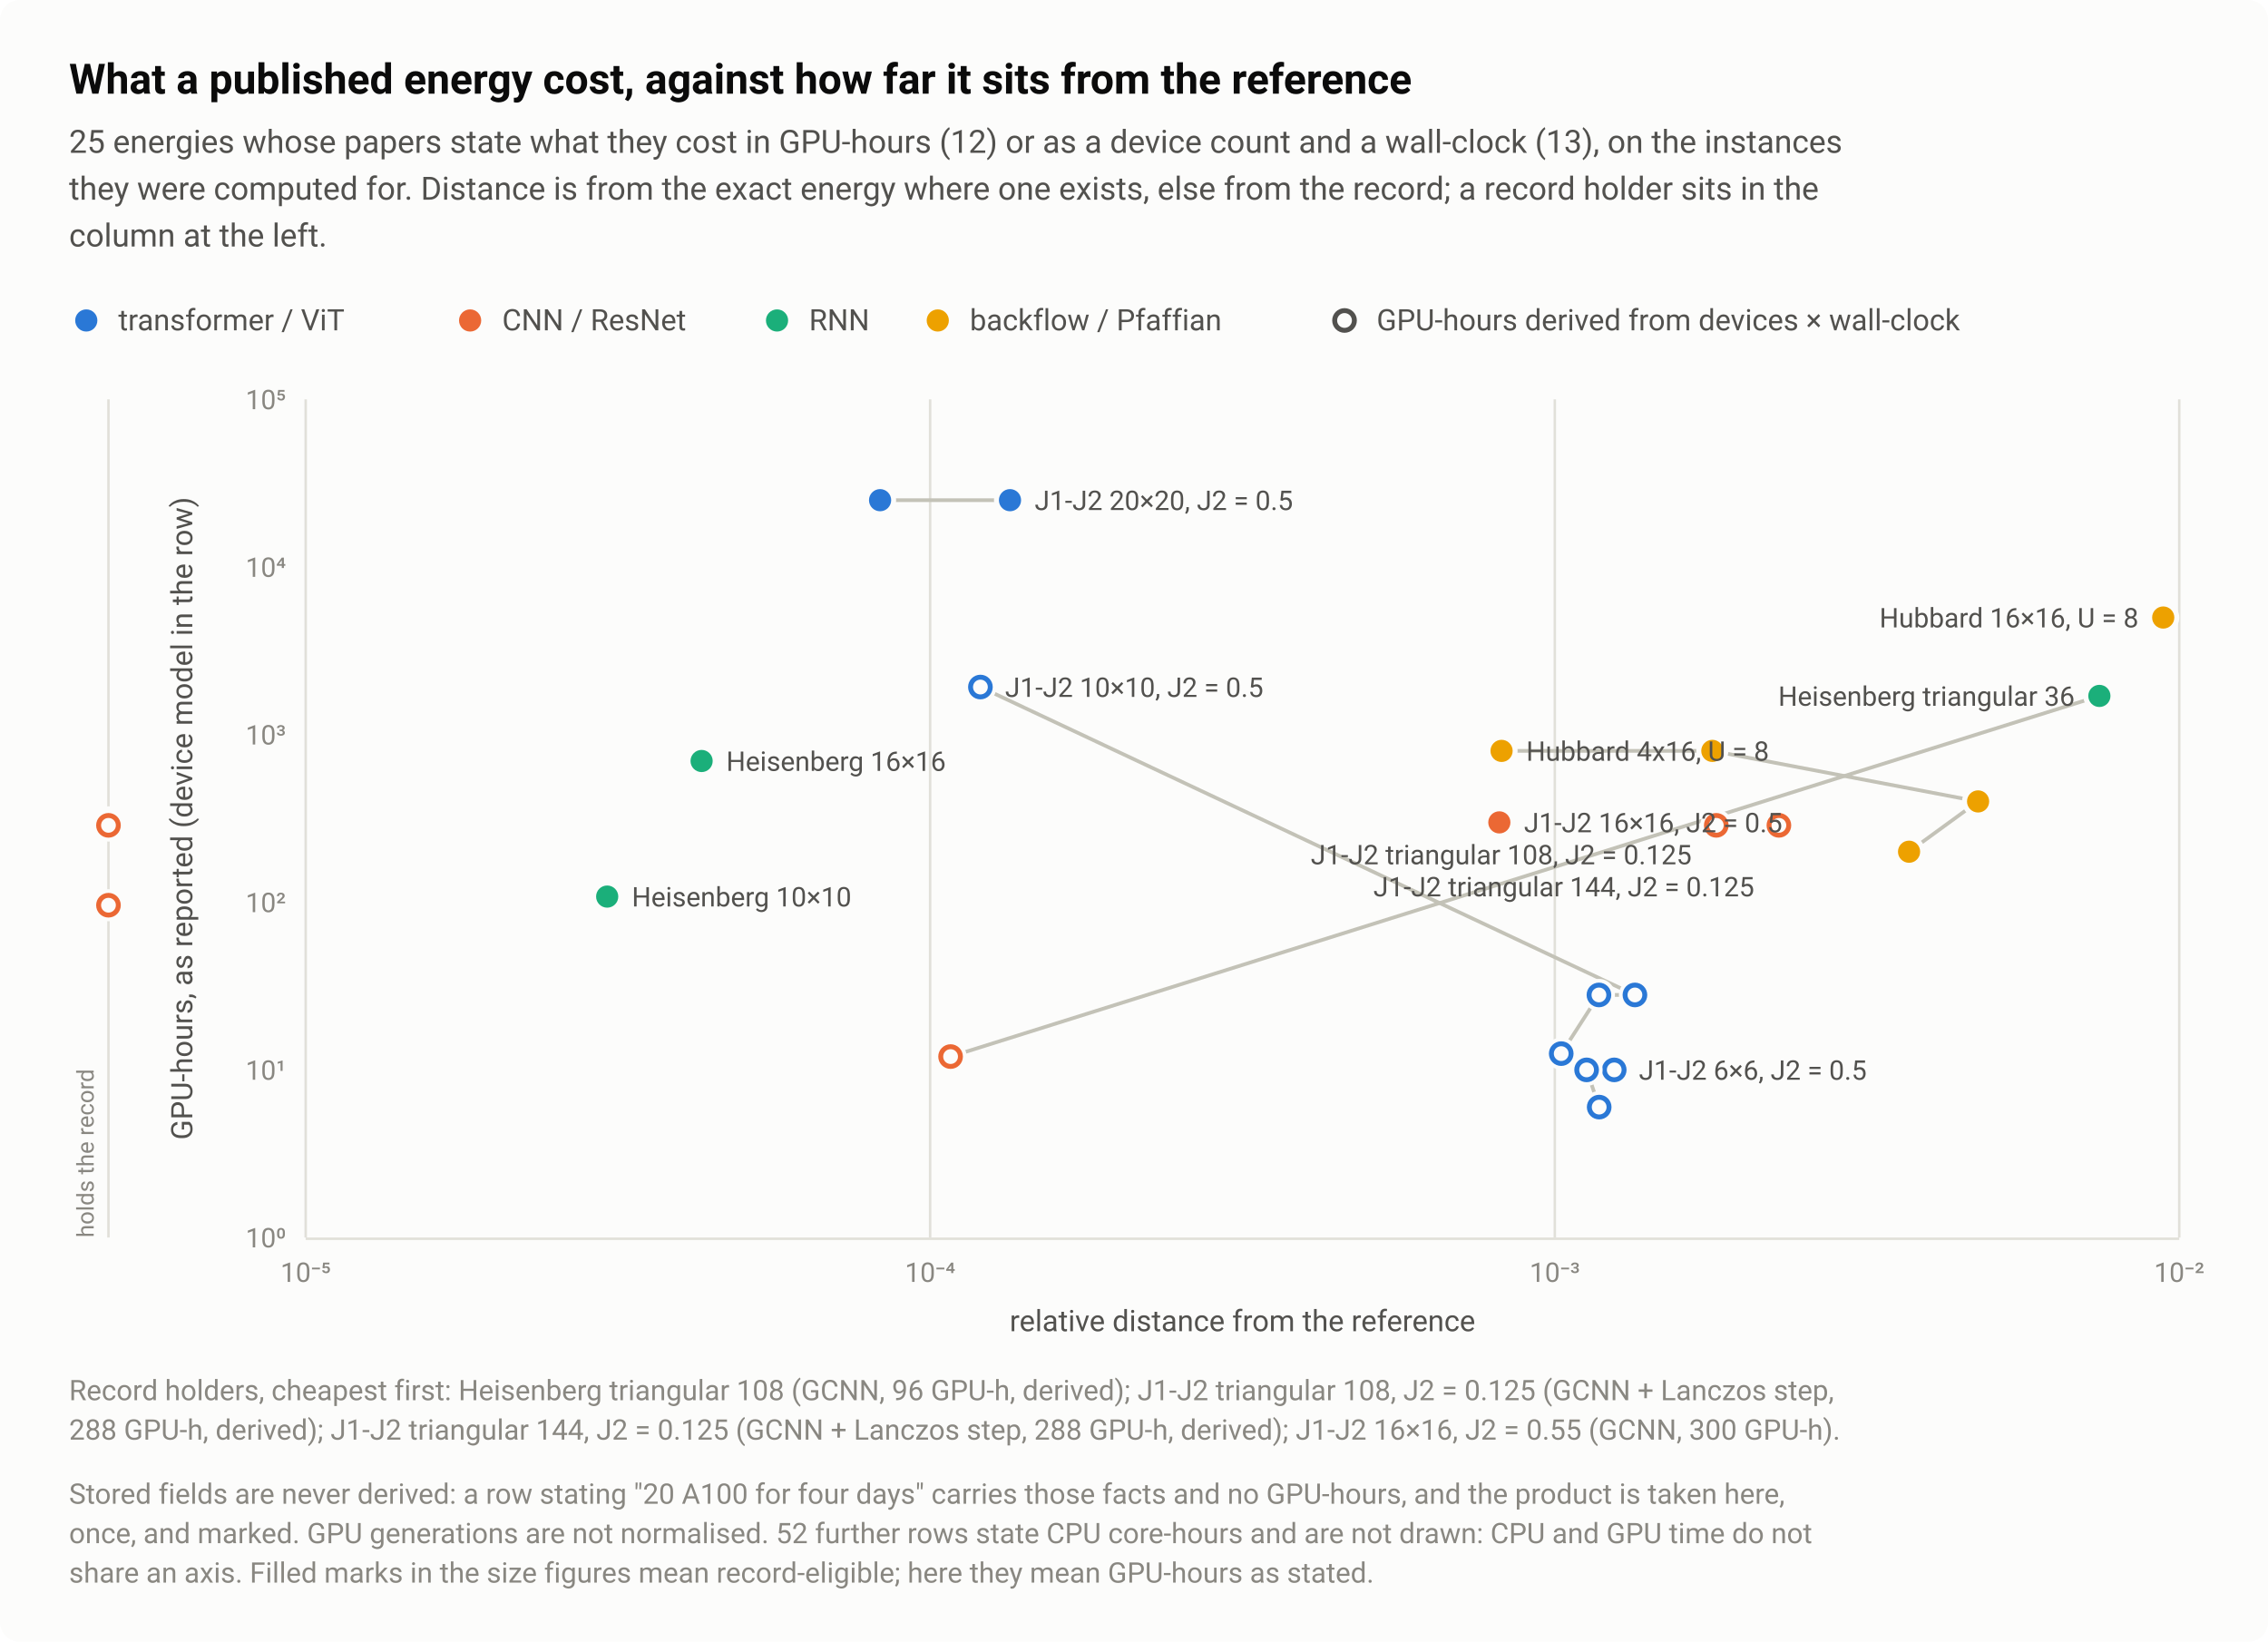
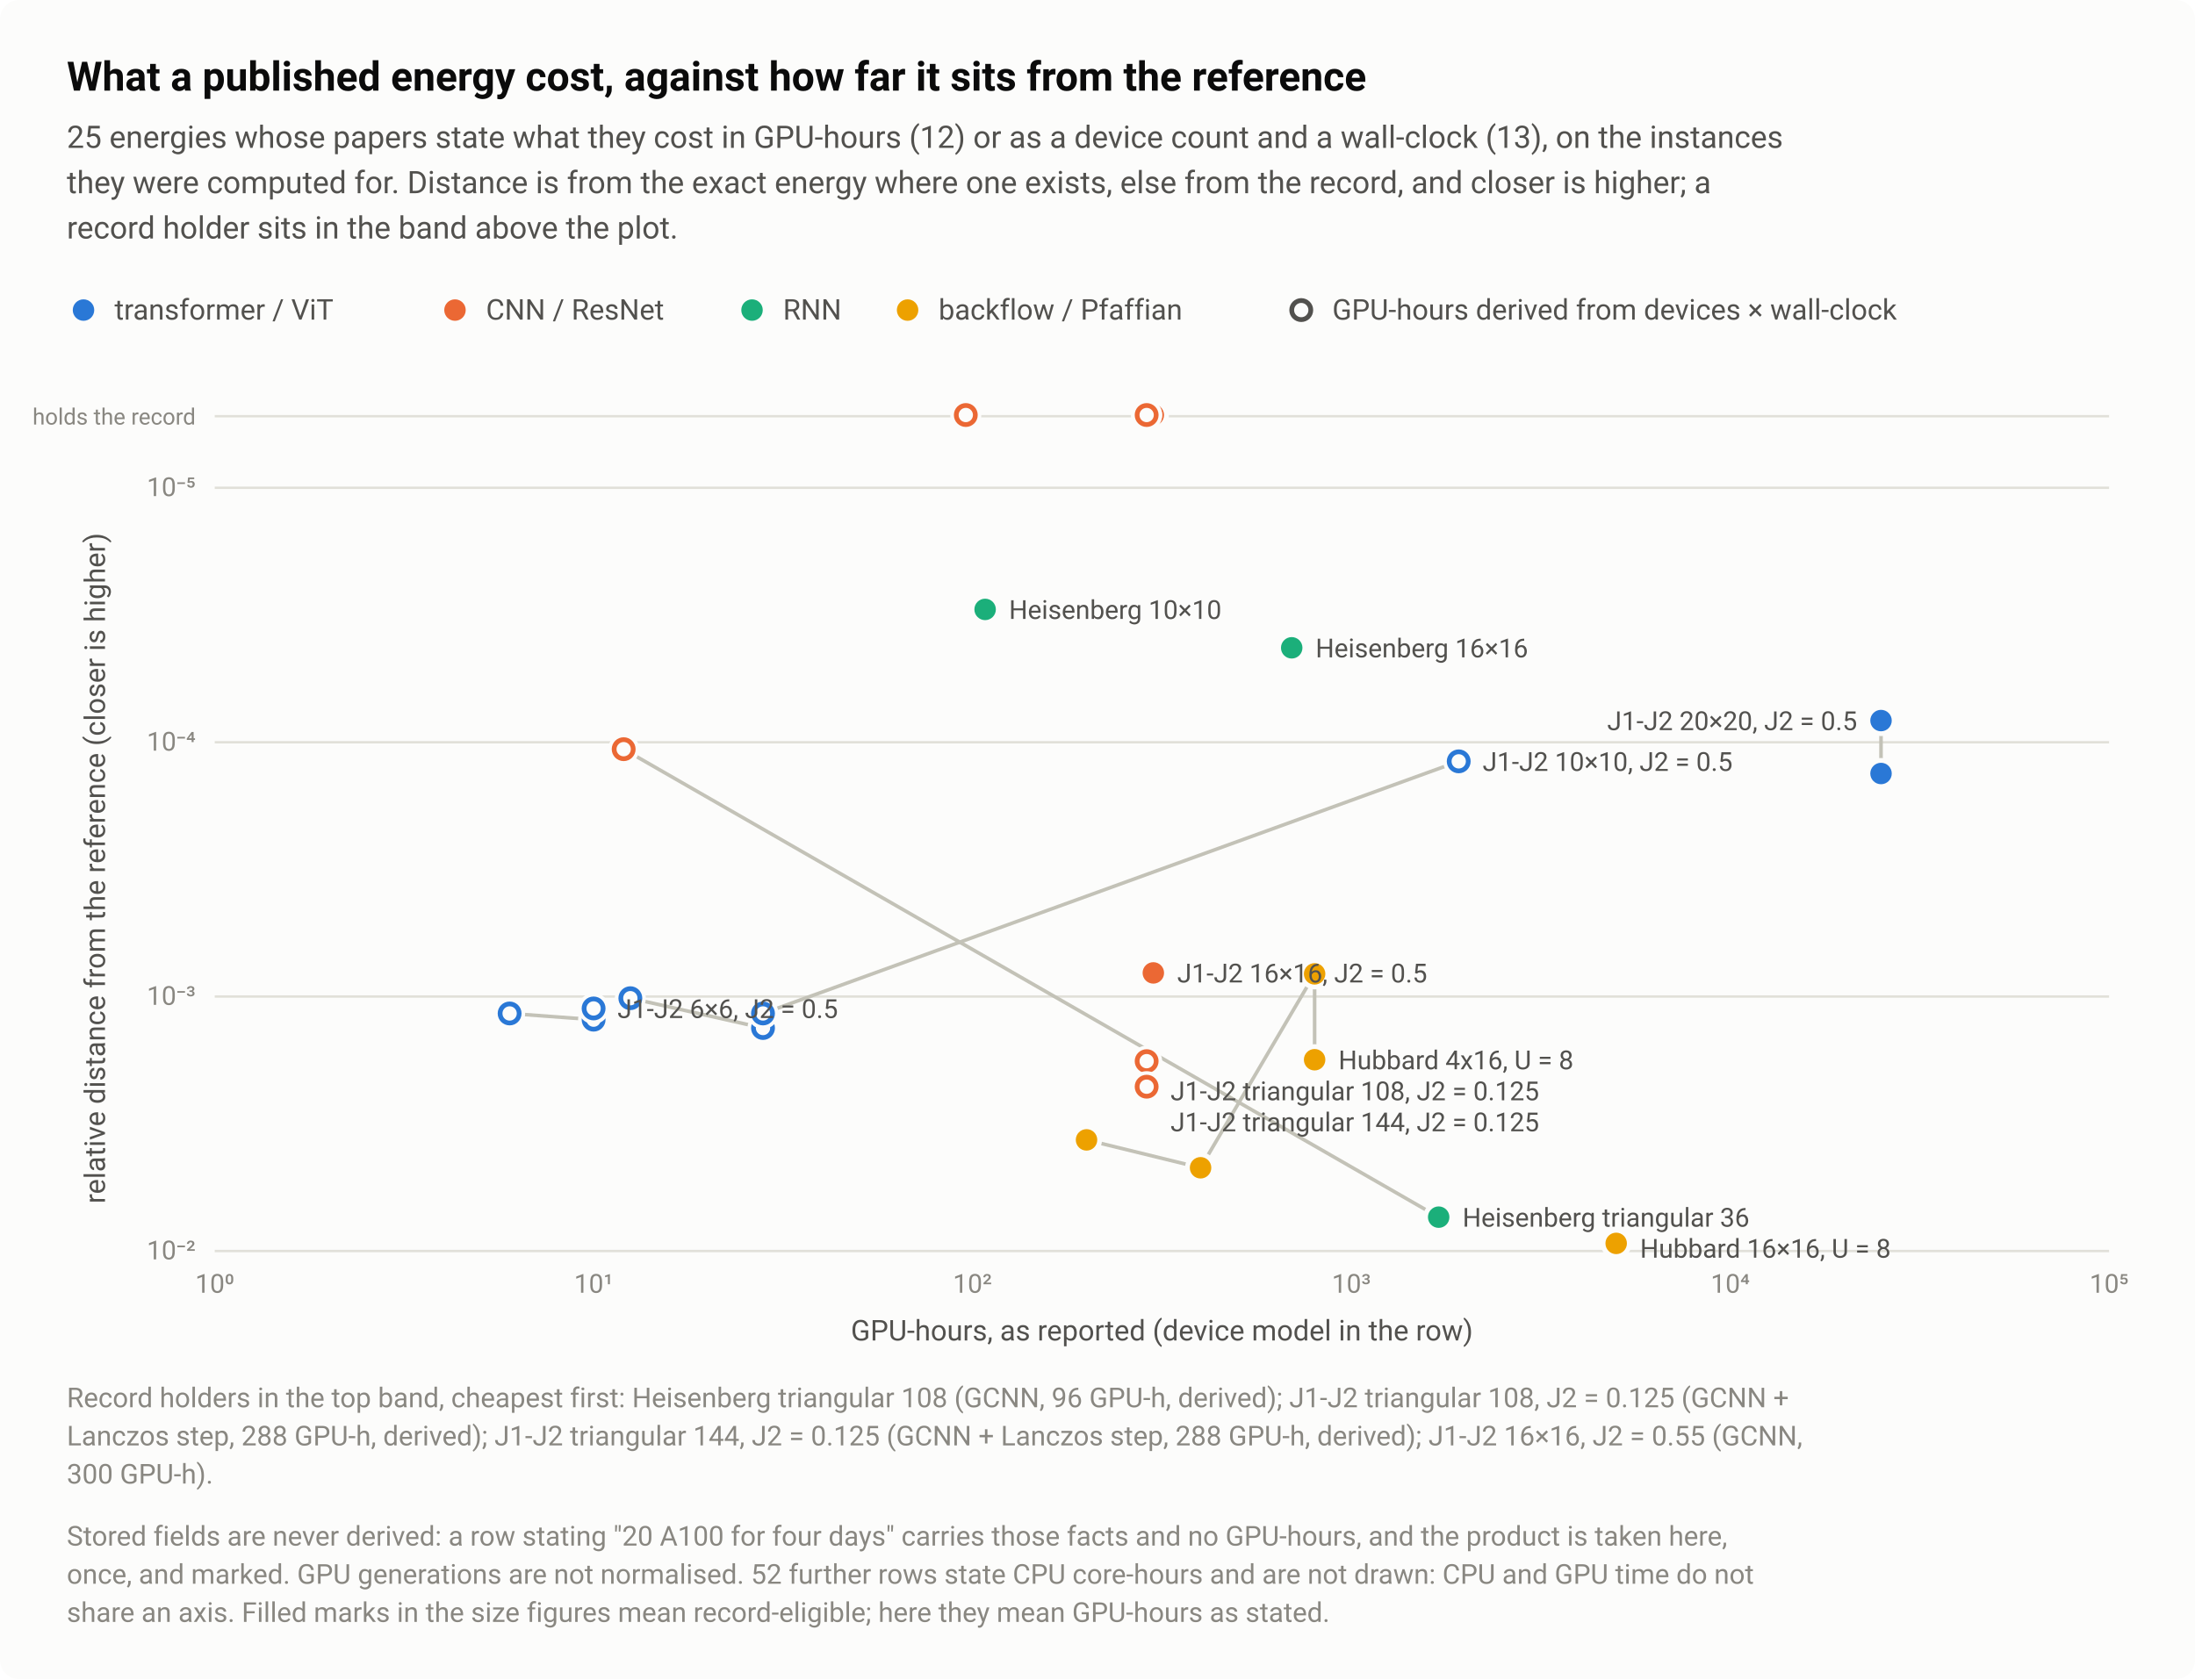
- <svg xmlns="http://www.w3.org/2000/svg" width="920" height="666" viewBox="0 0 920 666" role="img" aria-labelledby="title desc">
+ <svg xmlns="http://www.w3.org/2000/svg" width="920" height="704" viewBox="0 0 920 704" role="img" aria-labelledby="title desc">
  <style>text{font-family:system-ui,-apple-system,"Segoe UI",Roboto,"Helvetica Neue",Arial,sans-serif}</style>
-   <rect width="920" height="666" rx="8" fill="#fcfcfb" />
+   <rect width="920" height="704" rx="8" fill="#fcfcfb" />
  <text x="28" y="38" font-size="17" fill="#0b0b0b" font-weight="600">What a published energy cost, against how far it sits from the reference</text>
  <text x="28" y="62" font-size="13" fill="#52514e">25 energies whose papers state what they cost in GPU-hours (12) or as a device count and a wall-clock (13), on the instances</text>
-   <text x="28" y="81" font-size="13" fill="#52514e">they were computed for. Distance is from the exact energy where one exists, else from the record; a record holder sits in the</text>
-   <text x="28" y="100" font-size="13" fill="#52514e">column at the left.</text>
+   <text x="28" y="81" font-size="13" fill="#52514e">they were computed for. Distance is from the exact energy where one exists, else from the record, and closer is higher; a</text>
+   <text x="28" y="100" font-size="13" fill="#52514e">record holder sits in the band above the plot.</text>
  <circle cx="35" cy="130" r="6.5" fill="#fcfcfb" />
  <circle cx="35" cy="130" r="4.5" fill="#2a78d6" />
  <text x="48" y="134" font-size="12" fill="#52514e">transformer / ViT</text>
  <circle cx="190.7" cy="130" r="6.5" fill="#fcfcfb" />
  <circle cx="190.7" cy="130" r="4.5" fill="#eb6834" />
  <text x="203.7" y="134" font-size="12" fill="#52514e">CNN / ResNet</text>
  <circle cx="315.2" cy="130" r="6.5" fill="#fcfcfb" />
  <circle cx="315.2" cy="130" r="4.5" fill="#1baf7a" />
  <text x="328.2" y="134" font-size="12" fill="#52514e">RNN</text>
  <circle cx="380.4" cy="130" r="6.5" fill="#fcfcfb" />
  <circle cx="380.4" cy="130" r="4.5" fill="#eda100" />
  <text x="393.4" y="134" font-size="12" fill="#52514e">backflow / Pfaffian</text>
  <circle cx="545.4" cy="130" r="6.5" fill="#fcfcfb" />
  <circle cx="545.4" cy="130" r="4" fill="#fcfcfb" stroke="#52514e" stroke-width="2" />
  <text x="558.4" y="134" font-size="12" fill="#52514e">GPU-hours derived from devices × wall-clock</text>
-   <path d="M124 162V502" stroke="#e1e0d9" stroke-width="1" />
-   <text x="124" y="520" font-size="11" fill="#898781" text-anchor="middle" style="font-variant-numeric:tabular-nums">10⁻⁵</text>
-   <path d="M377.3 162V502" stroke="#e1e0d9" stroke-width="1" />
-   <text x="377.3" y="520" font-size="11" fill="#898781" text-anchor="middle" style="font-variant-numeric:tabular-nums">10⁻⁴</text>
-   <path d="M630.7 162V502" stroke="#e1e0d9" stroke-width="1" />
-   <text x="630.7" y="520" font-size="11" fill="#898781" text-anchor="middle" style="font-variant-numeric:tabular-nums">10⁻³</text>
-   <path d="M884 162V502" stroke="#e1e0d9" stroke-width="1" />
-   <text x="884" y="520" font-size="11" fill="#898781" text-anchor="middle" style="font-variant-numeric:tabular-nums">10⁻²</text>
-   <path d="M124 502.5H884" stroke="#e1e0d9" stroke-width="1" />
-   <text x="116" y="506" font-size="11" fill="#898781" text-anchor="end" style="font-variant-numeric:tabular-nums">10⁰</text>
-   <text x="116" y="438" font-size="11" fill="#898781" text-anchor="end" style="font-variant-numeric:tabular-nums">10¹</text>
-   <text x="116" y="370" font-size="11" fill="#898781" text-anchor="end" style="font-variant-numeric:tabular-nums">10²</text>
-   <text x="116" y="302" font-size="11" fill="#898781" text-anchor="end" style="font-variant-numeric:tabular-nums">10³</text>
-   <text x="116" y="234" font-size="11" fill="#898781" text-anchor="end" style="font-variant-numeric:tabular-nums">10⁴</text>
-   <text x="116" y="166" font-size="11" fill="#898781" text-anchor="end" style="font-variant-numeric:tabular-nums">10⁵</text>
-   <text x="504" y="540" font-size="12" fill="#52514e" text-anchor="middle">relative distance from the reference</text>
-   <text transform="translate(78 332) rotate(-90)" font-size="12" fill="#52514e" text-anchor="middle">GPU-hours, as reported (device model in the row)</text>
-   <path d="M44 162V502" stroke="#e1e0d9" stroke-width="1" />
-   <text transform="translate(38 502) rotate(-90)" font-size="9.5" fill="#898781">holds the record</text>
-   <path d="M851.6 282.3L385.6 428.6" fill="none" stroke="#c3c2b7" stroke-width="1.5" />
-   <path d="M609.1 304.6L694.6 304.6L802.4 325.1L774.4 345.5" fill="none" stroke="#c3c2b7" stroke-width="1.5" />
-   <path d="M397.7 278.7L663.2 403.6L648.6 403.6L633.3 427.4" fill="none" stroke="#c3c2b7" stroke-width="1.5" />
-   <path d="M654.8 434L643.6 434L648.7 449.1" fill="none" stroke="#c3c2b7" stroke-width="1.5" />
-   <path d="M409.7 202.9L357 202.9" fill="none" stroke="#c3c2b7" stroke-width="1.5" />
-   <circle cx="246.3" cy="363.7" r="6.5" fill="#fcfcfb" />
-   <circle cx="246.3" cy="363.7" r="4.5" fill="#1baf7a" />
-   <circle cx="284.6" cy="308.7" r="6.5" fill="#fcfcfb" />
-   <circle cx="284.6" cy="308.7" r="4.5" fill="#1baf7a" />
-   <circle cx="44" cy="367.2" r="6.5" fill="#fcfcfb" />
-   <circle cx="44" cy="367.2" r="4" fill="#fcfcfb" stroke="#eb6834" stroke-width="2" />
-   <circle cx="385.6" cy="428.6" r="6.5" fill="#fcfcfb" />
-   <circle cx="385.6" cy="428.6" r="4" fill="#fcfcfb" stroke="#eb6834" stroke-width="2" />
-   <circle cx="851.6" cy="282.3" r="6.5" fill="#fcfcfb" />
-   <circle cx="851.6" cy="282.3" r="4.5" fill="#1baf7a" />
-   <circle cx="609.1" cy="304.6" r="6.5" fill="#fcfcfb" />
-   <circle cx="609.1" cy="304.6" r="4.5" fill="#eda100" />
-   <circle cx="694.6" cy="304.6" r="6.5" fill="#fcfcfb" />
-   <circle cx="694.6" cy="304.6" r="4.5" fill="#eda100" />
-   <circle cx="802.4" cy="325.1" r="6.5" fill="#fcfcfb" />
-   <circle cx="802.4" cy="325.1" r="4.5" fill="#eda100" />
-   <circle cx="774.4" cy="345.5" r="6.5" fill="#fcfcfb" />
-   <circle cx="774.4" cy="345.5" r="4.5" fill="#eda100" />
-   <circle cx="877.5" cy="250.5" r="6.5" fill="#fcfcfb" />
-   <circle cx="877.5" cy="250.5" r="4.5" fill="#eda100" />
-   <circle cx="397.7" cy="278.7" r="6.5" fill="#fcfcfb" />
-   <circle cx="397.7" cy="278.7" r="4" fill="#fcfcfb" stroke="#2a78d6" stroke-width="2" />
-   <circle cx="663.2" cy="403.6" r="6.5" fill="#fcfcfb" />
-   <circle cx="663.2" cy="403.6" r="4" fill="#fcfcfb" stroke="#2a78d6" stroke-width="2" />
-   <circle cx="648.6" cy="403.6" r="6.5" fill="#fcfcfb" />
-   <circle cx="648.6" cy="403.6" r="4" fill="#fcfcfb" stroke="#2a78d6" stroke-width="2" />
-   <circle cx="633.3" cy="427.4" r="6.5" fill="#fcfcfb" />
-   <circle cx="633.3" cy="427.4" r="4" fill="#fcfcfb" stroke="#2a78d6" stroke-width="2" />
-   <circle cx="608.2" cy="333.6" r="6.5" fill="#fcfcfb" />
-   <circle cx="608.2" cy="333.6" r="4.5" fill="#eb6834" />
-   <circle cx="44" cy="333.6" r="6.5" fill="#fcfcfb" />
-   <circle cx="44" cy="333.6" r="4.5" fill="#eb6834" />
-   <circle cx="654.8" cy="434" r="6.5" fill="#fcfcfb" />
-   <circle cx="654.8" cy="434" r="4" fill="#fcfcfb" stroke="#2a78d6" stroke-width="2" />
-   <circle cx="643.6" cy="434" r="6.5" fill="#fcfcfb" />
-   <circle cx="643.6" cy="434" r="4" fill="#fcfcfb" stroke="#2a78d6" stroke-width="2" />
-   <circle cx="648.7" cy="449.1" r="6.5" fill="#fcfcfb" />
-   <circle cx="648.7" cy="449.1" r="4" fill="#fcfcfb" stroke="#2a78d6" stroke-width="2" />
-   <circle cx="409.7" cy="202.9" r="6.5" fill="#fcfcfb" />
-   <circle cx="409.7" cy="202.9" r="4.5" fill="#2a78d6" />
-   <circle cx="357" cy="202.9" r="6.5" fill="#fcfcfb" />
-   <circle cx="357" cy="202.9" r="4.5" fill="#2a78d6" />
-   <circle cx="44" cy="334.8" r="6.5" fill="#fcfcfb" />
-   <circle cx="44" cy="334.8" r="4" fill="#fcfcfb" stroke="#eb6834" stroke-width="2" />
-   <circle cx="696.2" cy="334.8" r="6.5" fill="#fcfcfb" />
-   <circle cx="696.2" cy="334.8" r="4" fill="#fcfcfb" stroke="#eb6834" stroke-width="2" />
-   <circle cx="44" cy="334.8" r="6.5" fill="#fcfcfb" />
-   <circle cx="44" cy="334.8" r="4" fill="#fcfcfb" stroke="#eb6834" stroke-width="2" />
-   <circle cx="721.6" cy="334.8" r="6.5" fill="#fcfcfb" />
-   <circle cx="721.6" cy="334.8" r="4" fill="#fcfcfb" stroke="#eb6834" stroke-width="2" />
-   <text x="419.7" y="206.9" font-size="11" fill="#52514e" text-anchor="start">J1-J2 20×20, J2 = 0.5</text>
-   <text x="867.5" y="254.5" font-size="11" fill="#52514e" text-anchor="end">Hubbard 16×16, U = 8</text>
-   <text x="407.7" y="282.7" font-size="11" fill="#52514e" text-anchor="start">J1-J2 10×10, J2 = 0.5</text>
-   <text x="841.6" y="286.3" font-size="11" fill="#52514e" text-anchor="end">Heisenberg triangular 36</text>
-   <text x="619.1" y="308.6" font-size="11" fill="#52514e" text-anchor="start">Hubbard 4x16, U = 8</text>
-   <text x="294.6" y="312.7" font-size="11" fill="#52514e" text-anchor="start">Heisenberg 16×16</text>
-   <text x="618.2" y="337.6" font-size="11" fill="#52514e" text-anchor="start">J1-J2 16×16, J2 = 0.5</text>
-   <text x="686.2" y="350.6" font-size="11" fill="#52514e" text-anchor="end">J1-J2 triangular 108, J2 = 0.125</text>
-   <text x="711.6" y="363.6" font-size="11" fill="#52514e" text-anchor="end">J1-J2 triangular 144, J2 = 0.125</text>
-   <text x="256.3" y="367.7" font-size="11" fill="#52514e" text-anchor="start">Heisenberg 10×10</text>
-   <text x="664.8" y="438" font-size="11" fill="#52514e" text-anchor="start">J1-J2 6×6, J2 = 0.5</text>
-   <text x="28" y="568" font-size="11.5" fill="#898781">Record holders, cheapest first: Heisenberg triangular 108 (GCNN, 96 GPU-h, derived); J1-J2 triangular 108, J2 = 0.125 (GCNN + Lanczos step,</text>
-   <text x="28" y="584" font-size="11.5" fill="#898781">288 GPU-h, derived); J1-J2 triangular 144, J2 = 0.125 (GCNN + Lanczos step, 288 GPU-h, derived); J1-J2 16×16, J2 = 0.55 (GCNN, 300 GPU-h).</text>
-   <text x="28" y="610" font-size="11.5" fill="#898781">Stored fields are never derived: a row stating "20 A100 for four days" carries those facts and no GPU-hours, and the product is taken here,</text>
-   <text x="28" y="626" font-size="11.5" fill="#898781">once, and marked. GPU generations are not normalised. 52 further rows state CPU core-hours and are not drawn: CPU and GPU time do not</text>
-   <text x="28" y="642" font-size="11.5" fill="#898781">share an axis. Filled marks in the size figures mean record-eligible; here they mean GPU-hours as stated.</text>
+   <path d="M90 204.5H884" stroke="#e1e0d9" stroke-width="1" />
+   <text x="82" y="208" font-size="11" fill="#898781" text-anchor="end" style="font-variant-numeric:tabular-nums">10⁻⁵</text>
+   <path d="M90 311.2H884" stroke="#e1e0d9" stroke-width="1" />
+   <text x="82" y="314.7" font-size="11" fill="#898781" text-anchor="end" style="font-variant-numeric:tabular-nums">10⁻⁴</text>
+   <path d="M90 417.8H884" stroke="#e1e0d9" stroke-width="1" />
+   <text x="82" y="421.3" font-size="11" fill="#898781" text-anchor="end" style="font-variant-numeric:tabular-nums">10⁻³</text>
+   <path d="M90 524.5H884" stroke="#e1e0d9" stroke-width="1" />
+   <text x="82" y="528" font-size="11" fill="#898781" text-anchor="end" style="font-variant-numeric:tabular-nums">10⁻²</text>
+   <text x="90" y="542" font-size="11" fill="#898781" text-anchor="middle" style="font-variant-numeric:tabular-nums">10⁰</text>
+   <text x="248.8" y="542" font-size="11" fill="#898781" text-anchor="middle" style="font-variant-numeric:tabular-nums">10¹</text>
+   <text x="407.6" y="542" font-size="11" fill="#898781" text-anchor="middle" style="font-variant-numeric:tabular-nums">10²</text>
+   <text x="566.4" y="542" font-size="11" fill="#898781" text-anchor="middle" style="font-variant-numeric:tabular-nums">10³</text>
+   <text x="725.2" y="542" font-size="11" fill="#898781" text-anchor="middle" style="font-variant-numeric:tabular-nums">10⁴</text>
+   <text x="884" y="542" font-size="11" fill="#898781" text-anchor="middle" style="font-variant-numeric:tabular-nums">10⁵</text>
+   <text x="487" y="562" font-size="12" fill="#52514e" text-anchor="middle">GPU-hours, as reported (device model in the row)</text>
+   <text transform="translate(44 364) rotate(-90)" font-size="12" fill="#52514e" text-anchor="middle">relative distance from the reference (closer is higher)</text>
+   <path d="M90 174.5H884" stroke="#e1e0d9" stroke-width="1" />
+   <text x="82" y="178" font-size="9.5" fill="#898781" text-anchor="end">holds the record</text>
+   <path d="M261.4 314.1L603 510.3" fill="none" stroke="#c3c2b7" stroke-width="1.5" />
+   <path d="M455.4 477.9L503.2 489.6L551 408.3L551 444.3" fill="none" stroke="#c3c2b7" stroke-width="1.5" />
+   <path d="M264.2 418.5L319.8 431L319.8 424.9L611.4 319.2" fill="none" stroke="#c3c2b7" stroke-width="1.5" />
+   <path d="M213.6 424.9L248.8 427.5L248.8 422.8" fill="none" stroke="#c3c2b7" stroke-width="1.5" />
+   <path d="M788.4 324.3L788.4 302.1" fill="none" stroke="#c3c2b7" stroke-width="1.5" />
+   <circle cx="412.9" cy="255.5" r="6.5" fill="#fcfcfb" />
+   <circle cx="412.9" cy="255.5" r="4.5" fill="#1baf7a" />
+   <circle cx="541.4" cy="271.6" r="6.5" fill="#fcfcfb" />
+   <circle cx="541.4" cy="271.6" r="4.5" fill="#1baf7a" />
+   <circle cx="404.8" cy="174" r="6.5" fill="#fcfcfb" />
+   <circle cx="404.8" cy="174" r="4" fill="#fcfcfb" stroke="#eb6834" stroke-width="2" />
+   <circle cx="261.4" cy="314.1" r="6.5" fill="#fcfcfb" />
+   <circle cx="261.4" cy="314.1" r="4" fill="#fcfcfb" stroke="#eb6834" stroke-width="2" />
+   <circle cx="603" cy="510.3" r="6.5" fill="#fcfcfb" />
+   <circle cx="603" cy="510.3" r="4.5" fill="#1baf7a" />
+   <circle cx="551" cy="408.3" r="6.5" fill="#fcfcfb" />
+   <circle cx="551" cy="408.3" r="4.5" fill="#eda100" />
+   <circle cx="551" cy="444.3" r="6.5" fill="#fcfcfb" />
+   <circle cx="551" cy="444.3" r="4.5" fill="#eda100" />
+   <circle cx="503.2" cy="489.6" r="6.5" fill="#fcfcfb" />
+   <circle cx="503.2" cy="489.6" r="4.5" fill="#eda100" />
+   <circle cx="455.4" cy="477.9" r="6.5" fill="#fcfcfb" />
+   <circle cx="455.4" cy="477.9" r="4.5" fill="#eda100" />
+   <circle cx="677.4" cy="521.3" r="6.5" fill="#fcfcfb" />
+   <circle cx="677.4" cy="521.3" r="4.5" fill="#eda100" />
+   <circle cx="611.4" cy="319.2" r="6.5" fill="#fcfcfb" />
+   <circle cx="611.4" cy="319.2" r="4" fill="#fcfcfb" stroke="#2a78d6" stroke-width="2" />
+   <circle cx="319.8" cy="431" r="6.5" fill="#fcfcfb" />
+   <circle cx="319.8" cy="431" r="4" fill="#fcfcfb" stroke="#2a78d6" stroke-width="2" />
+   <circle cx="319.8" cy="424.9" r="6.5" fill="#fcfcfb" />
+   <circle cx="319.8" cy="424.9" r="4" fill="#fcfcfb" stroke="#2a78d6" stroke-width="2" />
+   <circle cx="264.2" cy="418.5" r="6.5" fill="#fcfcfb" />
+   <circle cx="264.2" cy="418.5" r="4" fill="#fcfcfb" stroke="#2a78d6" stroke-width="2" />
+   <circle cx="483.4" cy="407.9" r="6.5" fill="#fcfcfb" />
+   <circle cx="483.4" cy="407.9" r="4.5" fill="#eb6834" />
+   <circle cx="483.4" cy="174" r="6.5" fill="#fcfcfb" />
+   <circle cx="483.4" cy="174" r="4.5" fill="#eb6834" />
+   <circle cx="248.8" cy="427.5" r="6.5" fill="#fcfcfb" />
+   <circle cx="248.8" cy="427.5" r="4" fill="#fcfcfb" stroke="#2a78d6" stroke-width="2" />
+   <circle cx="248.8" cy="422.8" r="6.5" fill="#fcfcfb" />
+   <circle cx="248.8" cy="422.8" r="4" fill="#fcfcfb" stroke="#2a78d6" stroke-width="2" />
+   <circle cx="213.6" cy="424.9" r="6.5" fill="#fcfcfb" />
+   <circle cx="213.6" cy="424.9" r="4" fill="#fcfcfb" stroke="#2a78d6" stroke-width="2" />
+   <circle cx="788.4" cy="324.3" r="6.5" fill="#fcfcfb" />
+   <circle cx="788.4" cy="324.3" r="4.5" fill="#2a78d6" />
+   <circle cx="788.4" cy="302.1" r="6.5" fill="#fcfcfb" />
+   <circle cx="788.4" cy="302.1" r="4.5" fill="#2a78d6" />
+   <circle cx="480.6" cy="174" r="6.5" fill="#fcfcfb" />
+   <circle cx="480.6" cy="174" r="4" fill="#fcfcfb" stroke="#eb6834" stroke-width="2" />
+   <circle cx="480.6" cy="444.9" r="6.5" fill="#fcfcfb" />
+   <circle cx="480.6" cy="444.9" r="4" fill="#fcfcfb" stroke="#eb6834" stroke-width="2" />
+   <circle cx="480.6" cy="174" r="6.5" fill="#fcfcfb" />
+   <circle cx="480.6" cy="174" r="4" fill="#fcfcfb" stroke="#eb6834" stroke-width="2" />
+   <circle cx="480.6" cy="455.6" r="6.5" fill="#fcfcfb" />
+   <circle cx="480.6" cy="455.6" r="4" fill="#fcfcfb" stroke="#eb6834" stroke-width="2" />
+   <text x="422.9" y="259.5" font-size="11" fill="#52514e" text-anchor="start">Heisenberg 10×10</text>
+   <text x="551.4" y="275.6" font-size="11" fill="#52514e" text-anchor="start">Heisenberg 16×16</text>
+   <text x="778.4" y="306.1" font-size="11" fill="#52514e" text-anchor="end">J1-J2 20×20, J2 = 0.5</text>
+   <text x="621.4" y="323.2" font-size="11" fill="#52514e" text-anchor="start">J1-J2 10×10, J2 = 0.5</text>
+   <text x="493.4" y="411.9" font-size="11" fill="#52514e" text-anchor="start">J1-J2 16×16, J2 = 0.5</text>
+   <text x="258.8" y="426.8" font-size="11" fill="#52514e" text-anchor="start">J1-J2 6×6, J2 = 0.5</text>
+   <text x="561" y="448.3" font-size="11" fill="#52514e" text-anchor="start">Hubbard 4x16, U = 8</text>
+   <text x="490.6" y="461.3" font-size="11" fill="#52514e" text-anchor="start">J1-J2 triangular 108, J2 = 0.125</text>
+   <text x="490.6" y="474.3" font-size="11" fill="#52514e" text-anchor="start">J1-J2 triangular 144, J2 = 0.125</text>
+   <text x="613" y="514.3" font-size="11" fill="#52514e" text-anchor="start">Heisenberg triangular 36</text>
+   <text x="687.4" y="527.3" font-size="11" fill="#52514e" text-anchor="start">Hubbard 16×16, U = 8</text>
+   <text x="28" y="590" font-size="11.5" fill="#898781">Record holders in the top band, cheapest first: Heisenberg triangular 108 (GCNN, 96 GPU-h, derived); J1-J2 triangular 108, J2 = 0.125 (GCNN +</text>
+   <text x="28" y="606" font-size="11.5" fill="#898781">Lanczos step, 288 GPU-h, derived); J1-J2 triangular 144, J2 = 0.125 (GCNN + Lanczos step, 288 GPU-h, derived); J1-J2 16×16, J2 = 0.55 (GCNN,</text>
+   <text x="28" y="622" font-size="11.5" fill="#898781">300 GPU-h).</text>
+   <text x="28" y="648" font-size="11.5" fill="#898781">Stored fields are never derived: a row stating "20 A100 for four days" carries those facts and no GPU-hours, and the product is taken here,</text>
+   <text x="28" y="664" font-size="11.5" fill="#898781">once, and marked. GPU generations are not normalised. 52 further rows state CPU core-hours and are not drawn: CPU and GPU time do not</text>
+   <text x="28" y="680" font-size="11.5" fill="#898781">share an axis. Filled marks in the size figures mean record-eligible; here they mean GPU-hours as stated.</text>
</svg>
